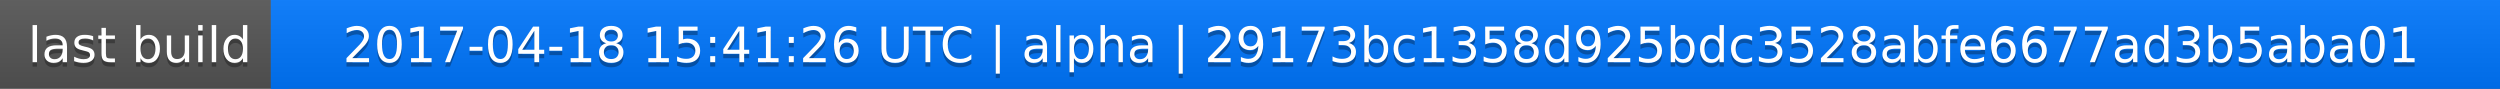
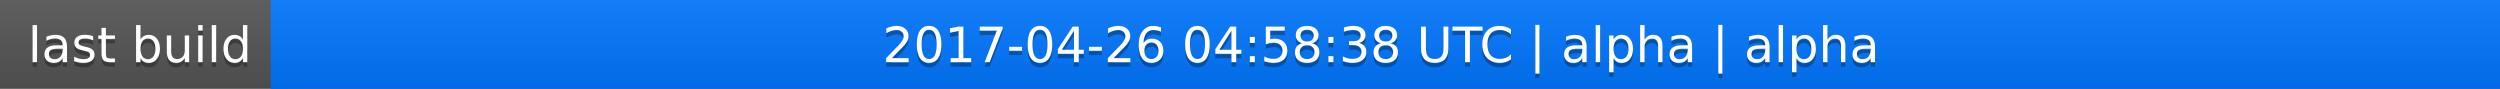
<svg xmlns="http://www.w3.org/2000/svg" width="563" height="20">
  <linearGradient id="a" x2="0" y2="100%">
    <stop offset="0" stop-color="#bbb" stop-opacity=".1" />
    <stop offset="1" stop-opacity=".1" />
  </linearGradient>
  <rect rx="0" width="563" height="20" fill="#555" />
  <rect rx="0" x="61" width="502" height="20" fill="#07f" />
  <path fill="#07f" d="M61 0h4v20h-4z" />
  <rect rx="0" width="563" height="20" fill="url(#a)" />
  <g fill="#fff" text-anchor="middle" font-family="DejaVu Sans,Verdana,Geneva,sans-serif" font-size="11">
    <text x="31.5" y="15" fill="#010101" fill-opacity=".3">last build</text>
    <text x="31.5" y="14">last build</text>
-     <text x="311" y="15" fill="#010101" fill-opacity=".3">2017-04-18 15:41:26 UTC | alpha | 29173bc1358d925bdc3528abfe6677ad3b5aba01</text>
-     <text x="311" y="14">2017-04-18 15:41:26 UTC | alpha | 29173bc1358d925bdc3528abfe6677ad3b5aba01</text>
+     <text x="311" y="15" fill="#010101" fill-opacity=".3">2017-04-26 04:58:38 UTC | alpha | alpha</text>
+     <text x="311" y="14">2017-04-26 04:58:38 UTC | alpha | alpha</text>
  </g>
</svg>
